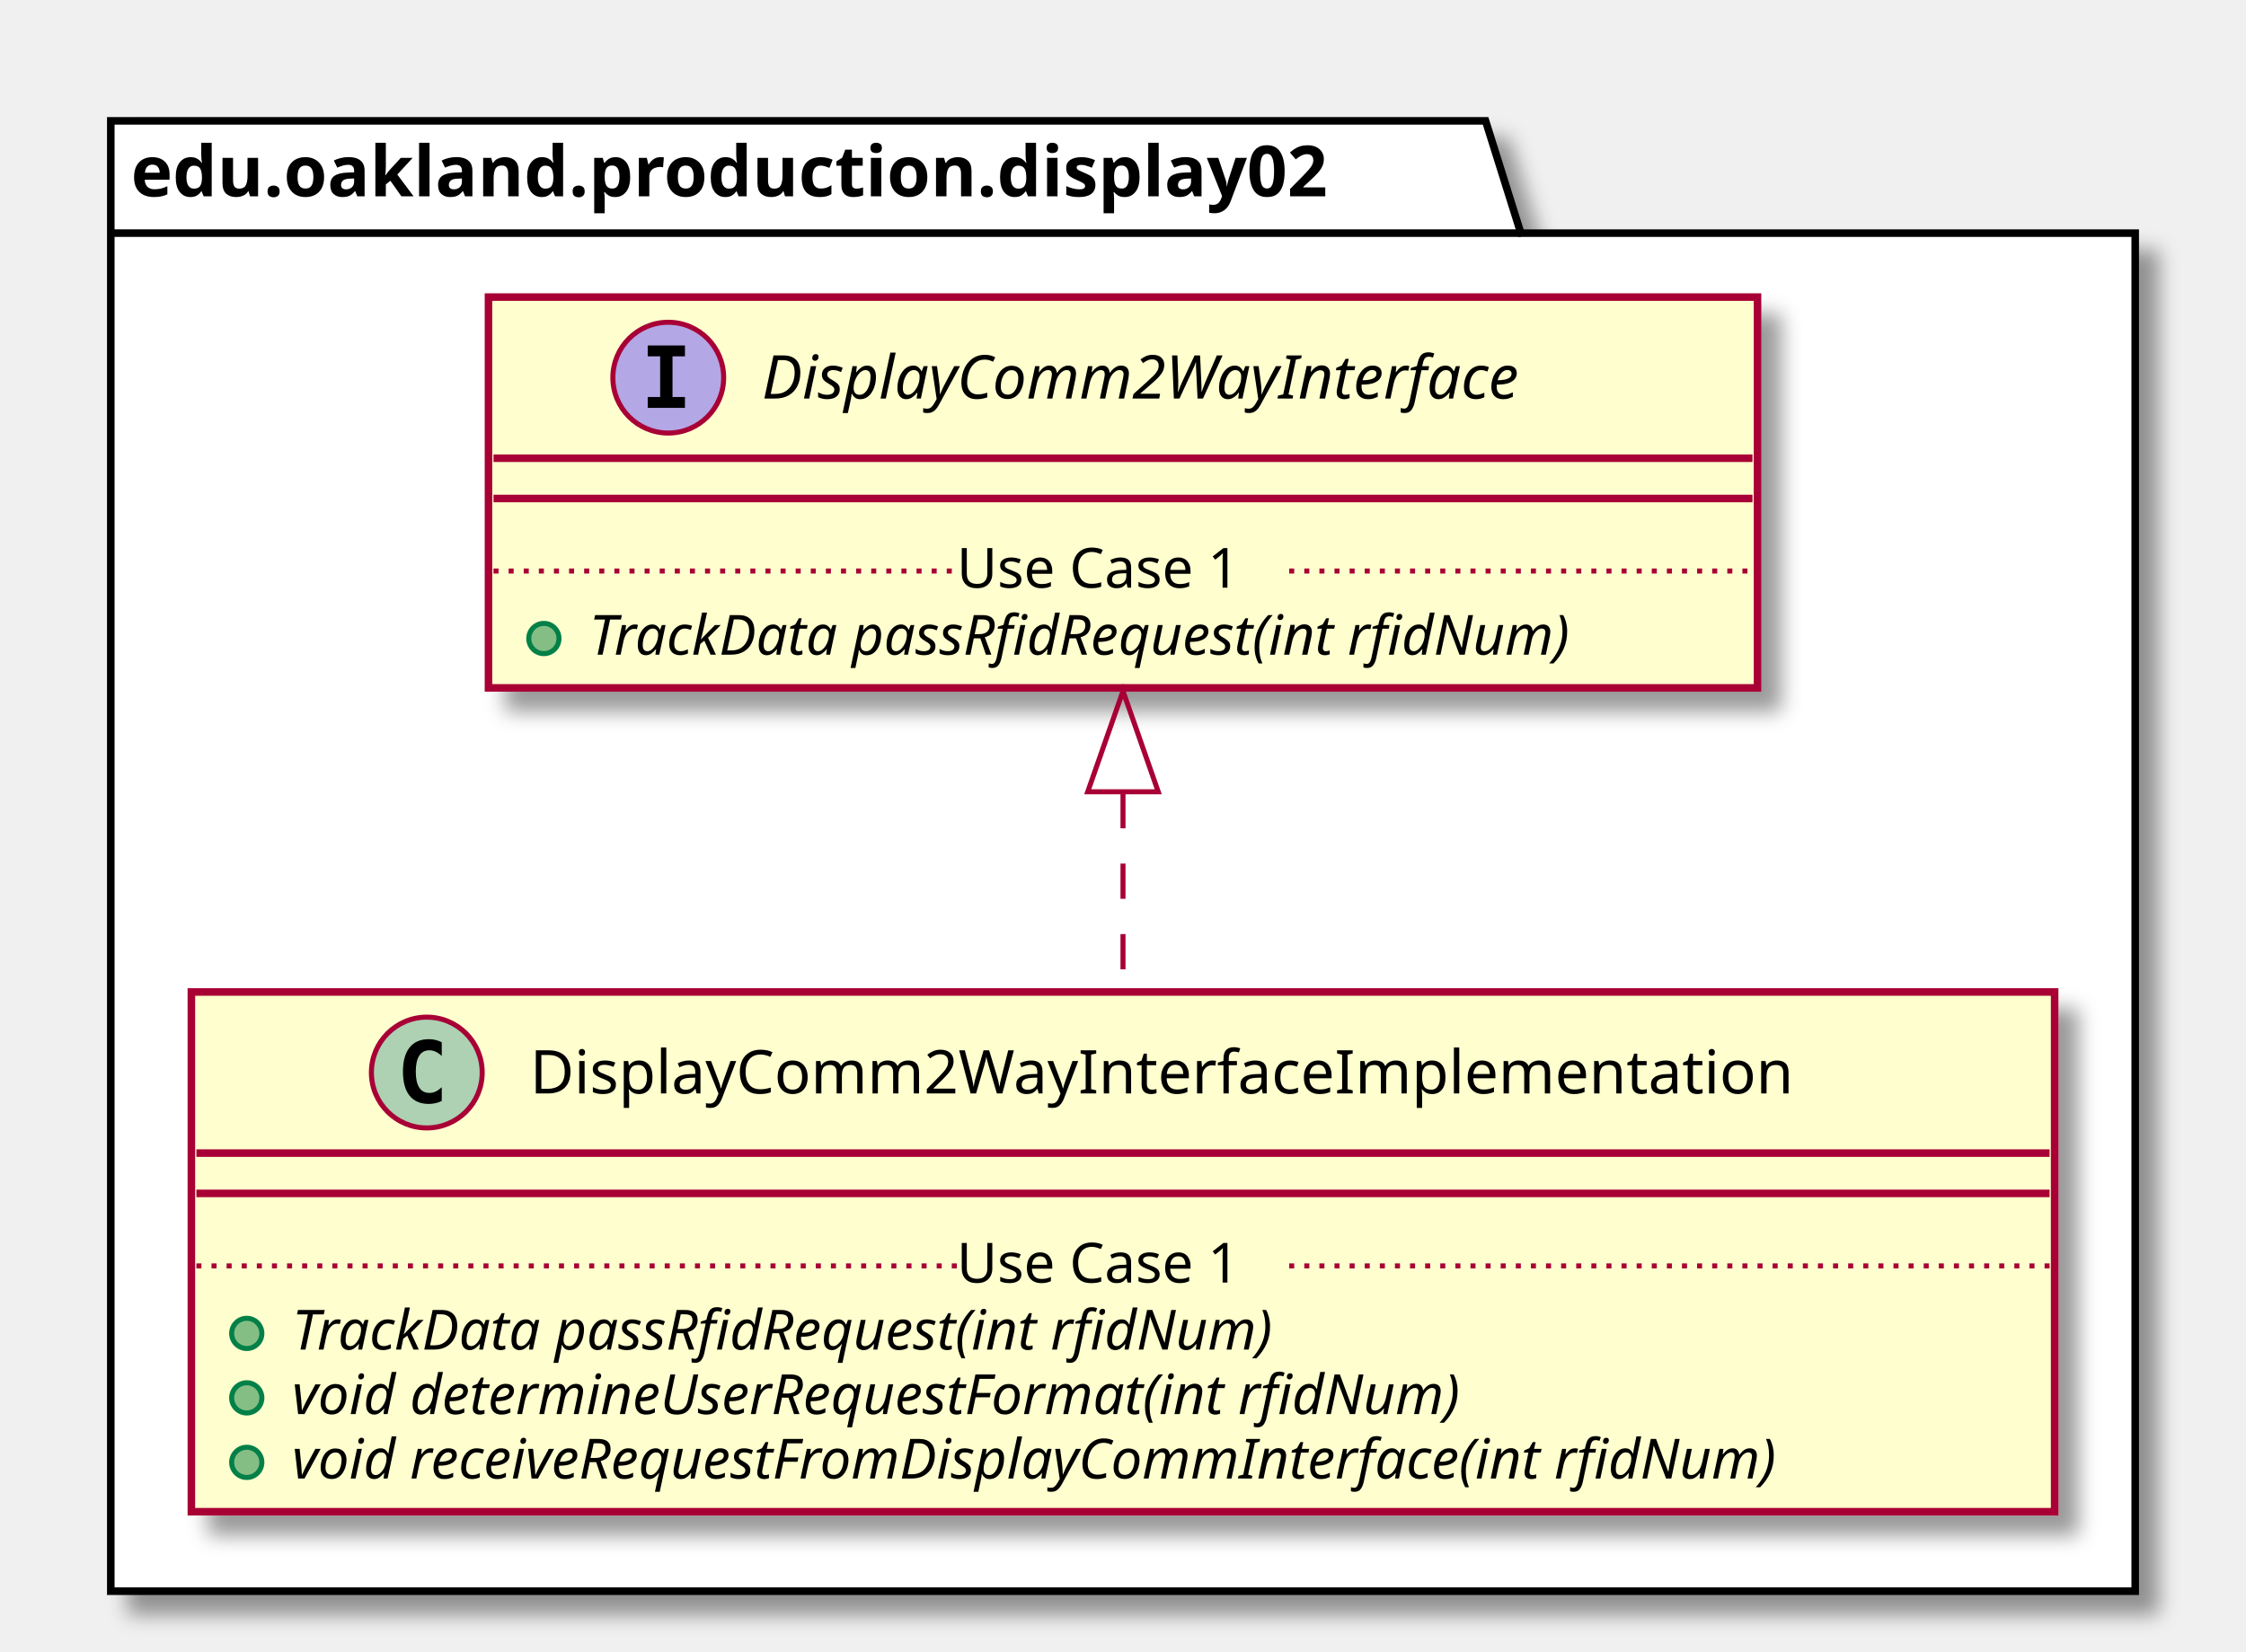
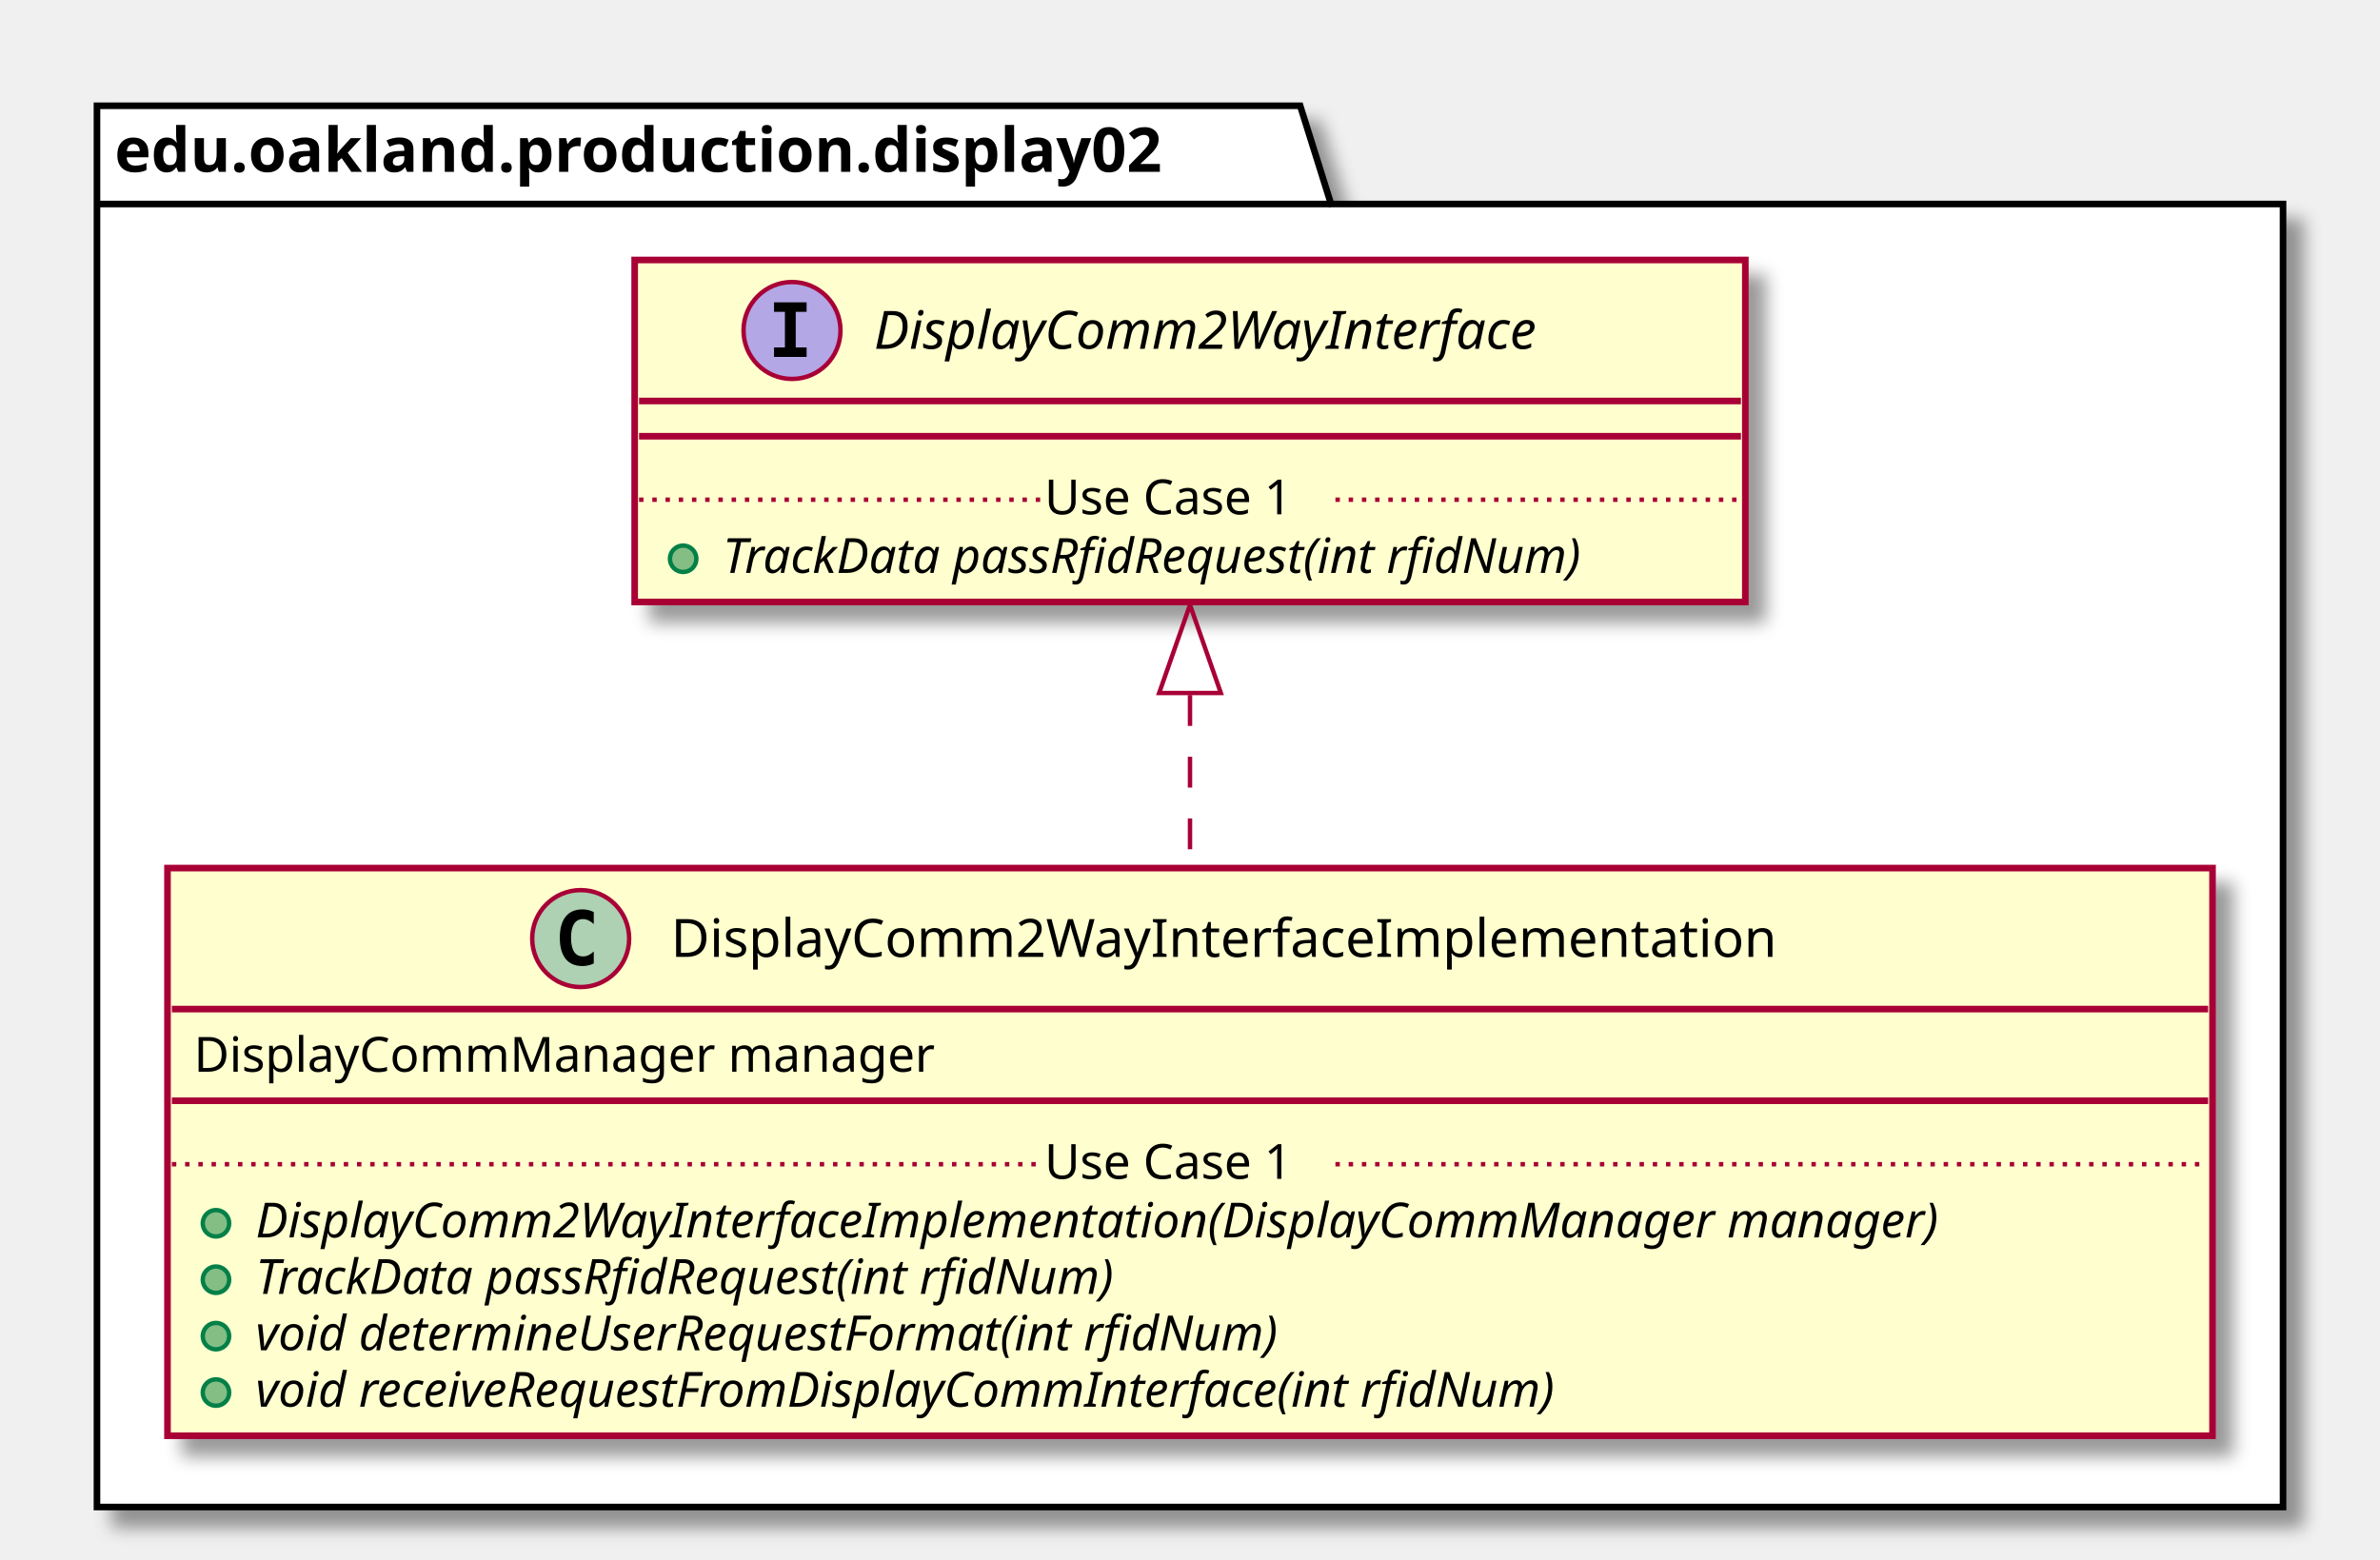
- <svg xmlns="http://www.w3.org/2000/svg" contentScriptType="application/ecmascript" contentStyleType="text/css" height="328px" preserveAspectRatio="none" style="width:446px;height:328px;" version="1.1" viewBox="0 0 446 328" width="446px" zoomAndPan="magnify">
+ <svg xmlns="http://www.w3.org/2000/svg" contentScriptType="application/ecmascript" contentStyleType="text/css" height="354px" preserveAspectRatio="none" style="width:540px;height:354px;" version="1.1" viewBox="0 0 540 354" width="540px" zoomAndPan="magnify">
  <defs>
-     <filter height="300%" id="fr36nuevk5gli" width="300%" x="-1" y="-1">
+     <filter height="300%" id="f1qyjndg54wtpw" width="300%" x="-1" y="-1">
      <feGaussianBlur result="blurOut" stdDeviation="2.0" />
      <feColorMatrix in="blurOut" result="blurOut2" type="matrix" values="0 0 0 0 0 0 0 0 0 0 0 0 0 0 0 0 0 0 .4 0" />
      <feOffset dx="4.0" dy="4.0" in="blurOut2" result="blurOut3" />
      <feBlend in="SourceGraphic" in2="blurOut3" mode="normal" />
    </filter>
  </defs>
  <g>
-     <polygon fill="#FFFFFF" filter="url(#fr36nuevk5gli)" points="22,24,295,24,302,46.297,424,46.297,424,316,22,316,22,24" style="stroke: #000000; stroke-width: 1.5;" />
+     <polygon fill="#FFFFFF" filter="url(#f1qyjndg54wtpw)" points="22,24,295,24,302,46.297,518,46.297,518,342,22,342,22,24" style="stroke: #000000; stroke-width: 1.5;" />
    <line style="stroke: #000000; stroke-width: 1.5;" x1="22" x2="302" y1="46.297" y2="46.297" />
    <text fill="#000000" font-family="sans-serif" font-size="14" font-weight="bold" lengthAdjust="spacingAndGlyphs" textLength="267" x="26" y="38.995">edu.oakland.production.display02</text>
-     <rect fill="#FEFECE" filter="url(#fr36nuevk5gli)" height="103.219" id="DisplayComm2WayInterfaceImplementation" style="stroke: #A80036; stroke-width: 1.5;" width="370" x="38" y="197" />
-     <ellipse cx="84.75" cy="213" fill="#ADD1B2" rx="11" ry="11" style="stroke: #A80036; stroke-width: 1.0;" />
-     <path d="M87.719,218.641 Q87.141,218.938 86.5,219.078 Q85.859,219.234 85.156,219.234 Q82.656,219.234 81.328,217.594 Q80.016,215.938 80.016,212.812 Q80.016,209.688 81.328,208.031 Q82.656,206.375 85.156,206.375 Q85.859,206.375 86.5,206.531 Q87.156,206.688 87.719,206.984 L87.719,209.703 Q87.094,209.125 86.5,208.859 Q85.906,208.578 85.281,208.578 Q83.938,208.578 83.25,209.656 Q82.562,210.719 82.562,212.812 Q82.562,214.906 83.25,215.984 Q83.938,217.047 85.281,217.047 Q85.906,217.047 86.5,216.781 Q87.094,216.5 87.719,215.922 L87.719,218.641 Z " />
-     <text fill="#000000" font-family="sans-serif" font-size="12" lengthAdjust="spacingAndGlyphs" textLength="268" x="105.25" y="217.154">DisplayComm2WayInterfaceImplementation</text>
-     <line style="stroke: #A80036; stroke-width: 1.5;" x1="39" x2="407" y1="229" y2="229" />
-     <line style="stroke: #A80036; stroke-width: 1.5;" x1="39" x2="407" y1="237" y2="237" />
-     <ellipse cx="49" cy="264.805" fill="#84BE84" rx="3" ry="3" style="stroke: #038048; stroke-width: 1.0;" />
-     <text fill="#000000" font-family="sans-serif" font-size="11" font-style="italic" lengthAdjust="spacingAndGlyphs" textLength="226" x="58" y="268.015">TrackData passRfidRequest(int rfidNum)</text>
+     <rect fill="#FEFECE" filter="url(#f1qyjndg54wtpw)" height="128.828" id="DisplayComm2WayInterfaceImplementation" style="stroke: #A80036; stroke-width: 1.5;" width="464" x="38" y="197" />
+     <ellipse cx="131.75" cy="213" fill="#ADD1B2" rx="11" ry="11" style="stroke: #A80036; stroke-width: 1.0;" />
+     <path d="M134.719,218.641 Q134.141,218.938 133.5,219.078 Q132.859,219.234 132.156,219.234 Q129.656,219.234 128.328,217.594 Q127.016,215.938 127.016,212.812 Q127.016,209.688 128.328,208.031 Q129.656,206.375 132.156,206.375 Q132.859,206.375 133.5,206.531 Q134.156,206.688 134.719,206.984 L134.719,209.703 Q134.094,209.125 133.5,208.859 Q132.906,208.578 132.281,208.578 Q130.938,208.578 130.25,209.656 Q129.562,210.719 129.562,212.812 Q129.562,214.906 130.25,215.984 Q130.938,217.047 132.281,217.047 Q132.906,217.047 133.5,216.781 Q134.094,216.5 134.719,215.922 L134.719,218.641 Z " />
+     <text fill="#000000" font-family="sans-serif" font-size="12" lengthAdjust="spacingAndGlyphs" textLength="268" x="152.25" y="217.154">DisplayComm2WayInterfaceImplementation</text>
+     <line style="stroke: #A80036; stroke-width: 1.5;" x1="39" x2="501" y1="229" y2="229" />
+     <text fill="#000000" font-family="sans-serif" font-size="11" lengthAdjust="spacingAndGlyphs" textLength="182" x="44" y="243.21">DisplayCommManager manager</text>
+     <line style="stroke: #A80036; stroke-width: 1.5;" x1="39" x2="501" y1="249.805" y2="249.805" />
    <ellipse cx="49" cy="277.609" fill="#84BE84" rx="3" ry="3" style="stroke: #038048; stroke-width: 1.0;" />
-     <text fill="#000000" font-family="sans-serif" font-size="11" font-style="italic" lengthAdjust="spacingAndGlyphs" textLength="269" x="58" y="280.82">void determineUserRequestFormat(int rfidNum)</text>
+     <text fill="#000000" font-family="sans-serif" font-size="11" font-style="italic" lengthAdjust="spacingAndGlyphs" textLength="438" x="58" y="280.82">DisplayComm2WayInterfaceImplementation(DisplayCommManager manager)</text>
    <ellipse cx="49" cy="290.414" fill="#84BE84" rx="3" ry="3" style="stroke: #038048; stroke-width: 1.0;" />
-     <text fill="#000000" font-family="sans-serif" font-size="11" font-style="italic" lengthAdjust="spacingAndGlyphs" textLength="344" x="58" y="293.625">void receiveRequestFromDisplayCommInterface(int rfidNum)</text>
-     <line style="stroke: #A80036; stroke-width: 1.0; stroke-dasharray: 1.0,2.0;" x1="39" x2="190" y1="251.402" y2="251.402" />
-     <text fill="#000000" font-family="sans-serif" font-size="11" lengthAdjust="spacingAndGlyphs" textLength="66" x="190" y="254.71">Use Case 1</text>
-     <line style="stroke: #A80036; stroke-width: 1.0; stroke-dasharray: 1.0,2.0;" x1="256" x2="407" y1="251.402" y2="251.402" />
-     <rect fill="#FEFECE" filter="url(#fr36nuevk5gli)" height="77.609" id="DisplayComm2WayInterface" style="stroke: #A80036; stroke-width: 1.5;" width="252" x="97" y="59" />
-     <ellipse cx="132.7" cy="75" fill="#B4A7E5" rx="11" ry="11" style="stroke: #A80036; stroke-width: 1.0;" />
-     <path d="M128.622,70.766 L128.622,68.609 L136.012,68.609 L136.012,70.766 L133.544,70.766 L133.544,78.844 L136.012,78.844 L136.012,81 L128.622,81 L128.622,78.844 L131.091,78.844 L131.091,70.766 L128.622,70.766 Z " />
-     <text fill="#000000" font-family="sans-serif" font-size="12" font-style="italic" lengthAdjust="spacingAndGlyphs" textLength="174" x="151.3" y="79.154">DisplayComm2WayInterface</text>
-     <line style="stroke: #A80036; stroke-width: 1.5;" x1="98" x2="348" y1="91" y2="91" />
-     <line style="stroke: #A80036; stroke-width: 1.5;" x1="98" x2="348" y1="99" y2="99" />
-     <ellipse cx="108" cy="126.805" fill="#84BE84" rx="3" ry="3" style="stroke: #038048; stroke-width: 1.0;" />
-     <text fill="#000000" font-family="sans-serif" font-size="11" font-style="italic" lengthAdjust="spacingAndGlyphs" textLength="226" x="117" y="130.015">TrackData passRfidRequest(int rfidNum)</text>
-     <line style="stroke: #A80036; stroke-width: 1.0; stroke-dasharray: 1.0,2.0;" x1="98" x2="190" y1="113.402" y2="113.402" />
-     <text fill="#000000" font-family="sans-serif" font-size="11" lengthAdjust="spacingAndGlyphs" textLength="66" x="190" y="116.71">Use Case 1</text>
-     <line style="stroke: #A80036; stroke-width: 1.0; stroke-dasharray: 1.0,2.0;" x1="256" x2="348" y1="113.402" y2="113.402" />
-     <path d="M223,157.5 C223,170.48 223,184.14 223,196.79 " fill="none" id="DisplayComm2WayInterface&lt;-DisplayComm2WayInterfaceImplementation" style="stroke: #A80036; stroke-width: 1.0; stroke-dasharray: 7.0,7.0;" />
-     <polygon fill="none" points="216,157.24,223,137.24,230,157.24,216,157.24" style="stroke: #A80036; stroke-width: 1.0;" />
+     <text fill="#000000" font-family="sans-serif" font-size="11" font-style="italic" lengthAdjust="spacingAndGlyphs" textLength="226" x="58" y="293.625">TrackData passRfidRequest(int rfidNum)</text>
+     <ellipse cx="49" cy="303.219" fill="#84BE84" rx="3" ry="3" style="stroke: #038048; stroke-width: 1.0;" />
+     <text fill="#000000" font-family="sans-serif" font-size="11" font-style="italic" lengthAdjust="spacingAndGlyphs" textLength="269" x="58" y="306.429">void determineUserRequestFormat(int rfidNum)</text>
+     <ellipse cx="49" cy="316.023" fill="#84BE84" rx="3" ry="3" style="stroke: #038048; stroke-width: 1.0;" />
+     <text fill="#000000" font-family="sans-serif" font-size="11" font-style="italic" lengthAdjust="spacingAndGlyphs" textLength="344" x="58" y="319.234">void receiveRequestFromDisplayCommInterface(int rfidNum)</text>
+     <line style="stroke: #A80036; stroke-width: 1.0; stroke-dasharray: 1.0,2.0;" x1="39" x2="237" y1="264.207" y2="264.207" />
+     <text fill="#000000" font-family="sans-serif" font-size="11" lengthAdjust="spacingAndGlyphs" textLength="66" x="237" y="267.515">Use Case 1</text>
+     <line style="stroke: #A80036; stroke-width: 1.0; stroke-dasharray: 1.0,2.0;" x1="303" x2="501" y1="264.207" y2="264.207" />
+     <rect fill="#FEFECE" filter="url(#f1qyjndg54wtpw)" height="77.609" id="DisplayComm2WayInterface" style="stroke: #A80036; stroke-width: 1.5;" width="252" x="144" y="59" />
+     <ellipse cx="179.7" cy="75" fill="#B4A7E5" rx="11" ry="11" style="stroke: #A80036; stroke-width: 1.0;" />
+     <path d="M175.622,70.766 L175.622,68.609 L183.012,68.609 L183.012,70.766 L180.544,70.766 L180.544,78.844 L183.012,78.844 L183.012,81 L175.622,81 L175.622,78.844 L178.091,78.844 L178.091,70.766 L175.622,70.766 Z " />
+     <text fill="#000000" font-family="sans-serif" font-size="12" font-style="italic" lengthAdjust="spacingAndGlyphs" textLength="174" x="198.3" y="79.154">DisplayComm2WayInterface</text>
+     <line style="stroke: #A80036; stroke-width: 1.5;" x1="145" x2="395" y1="91" y2="91" />
+     <line style="stroke: #A80036; stroke-width: 1.5;" x1="145" x2="395" y1="99" y2="99" />
+     <ellipse cx="155" cy="126.805" fill="#84BE84" rx="3" ry="3" style="stroke: #038048; stroke-width: 1.0;" />
+     <text fill="#000000" font-family="sans-serif" font-size="11" font-style="italic" lengthAdjust="spacingAndGlyphs" textLength="226" x="164" y="130.015">TrackData passRfidRequest(int rfidNum)</text>
+     <line style="stroke: #A80036; stroke-width: 1.0; stroke-dasharray: 1.0,2.0;" x1="145" x2="237" y1="113.402" y2="113.402" />
+     <text fill="#000000" font-family="sans-serif" font-size="11" lengthAdjust="spacingAndGlyphs" textLength="66" x="237" y="116.71">Use Case 1</text>
+     <line style="stroke: #A80036; stroke-width: 1.0; stroke-dasharray: 1.0,2.0;" x1="303" x2="395" y1="113.402" y2="113.402" />
+     <path d="M270,157.73 C270,170.47 270,184.01 270,196.93 " fill="none" id="DisplayComm2WayInterface&lt;-DisplayComm2WayInterfaceImplementation" style="stroke: #A80036; stroke-width: 1.0; stroke-dasharray: 7.0,7.0;" />
+     <polygon fill="none" points="263,157.27,270,137.27,277,157.27,263,157.27" style="stroke: #A80036; stroke-width: 1.0;" />
  </g>
</svg>
